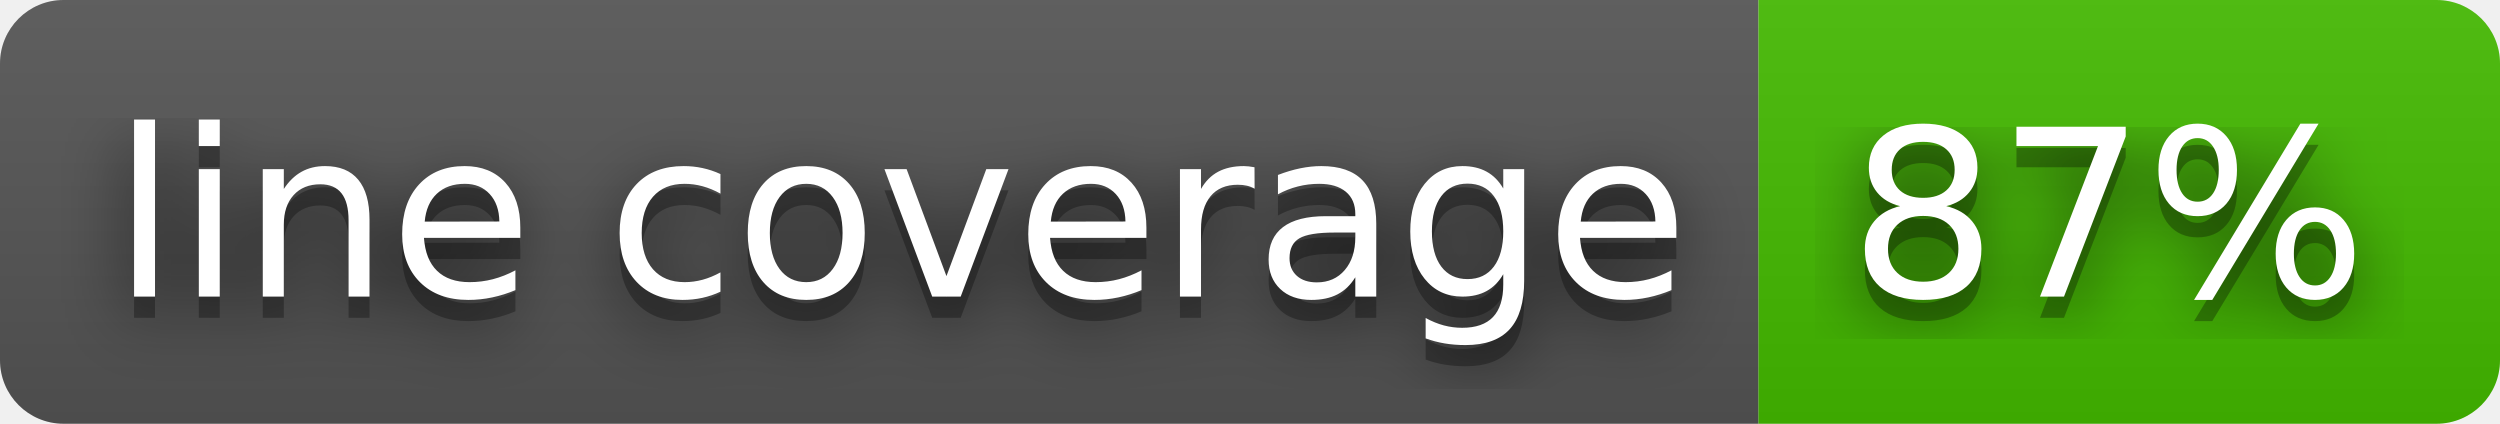
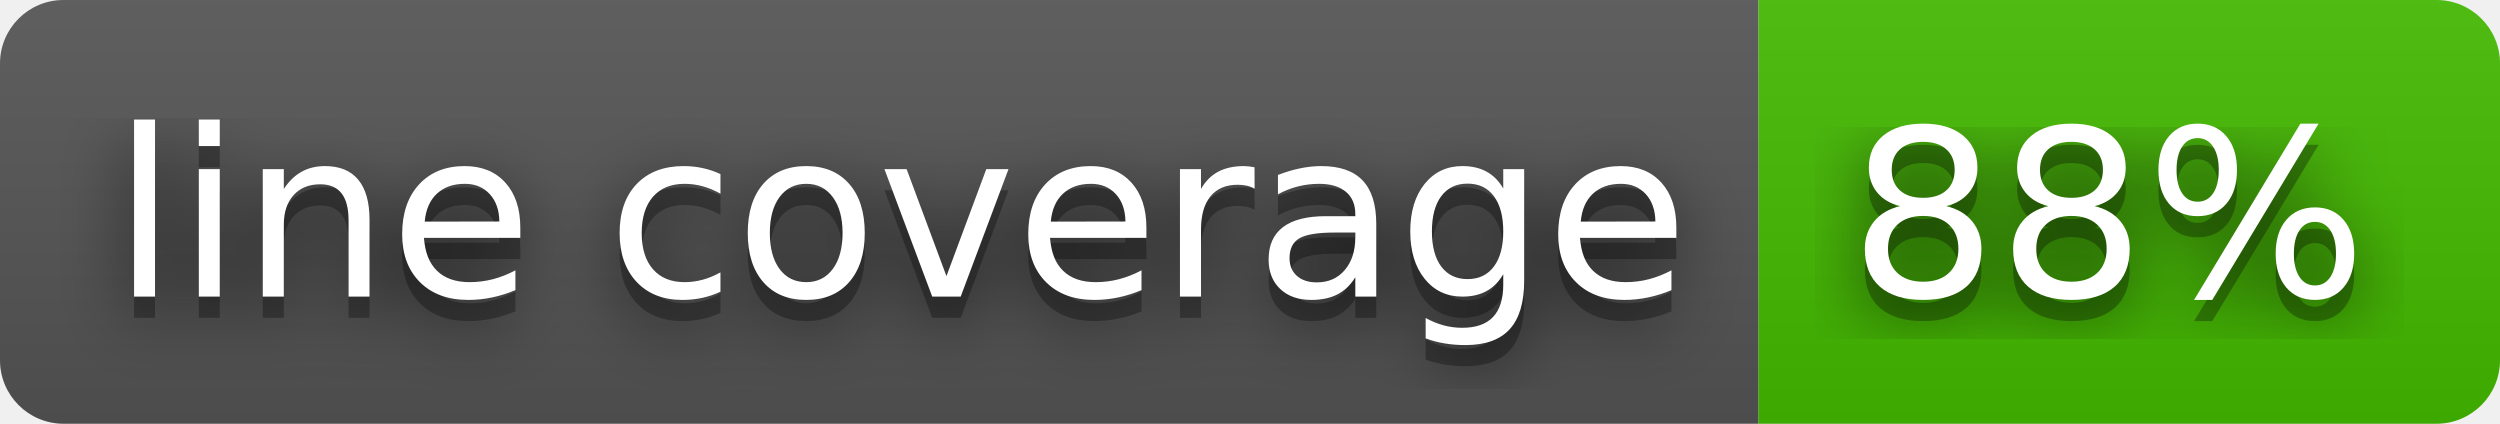
- <svg xmlns="http://www.w3.org/2000/svg" width="118" height="20" role="img" aria-label="line coverage: 87%">
+ <svg xmlns="http://www.w3.org/2000/svg" width="118" height="20" role="img" aria-label="line coverage: 88%">
  <filter id="blur">
    <feGaussianBlur stdDeviation="16" />
  </filter>
  <linearGradient id="s" x2="0" y2="100%">
    <stop offset="0" stop-color="#bbb" stop-opacity=".1" />
    <stop offset="1" stop-opacity=".1" />
  </linearGradient>
  <clipPath id="r">
    <rect width="118" height="20" rx="3" />
  </clipPath>
  <g clip-path="url(#r)">
    <rect width="83" height="20" fill="#555" />
    <rect x="83" width="35" height="20" fill="#4b0" />
    <rect width="118" height="20" fill="url(#s)" />
  </g>
  <g fill="#fff" text-anchor="middle" font-family="Verdana,Geneva,DejaVu Sans,sans-serif" text-rendering="geometricPrecision" font-size="110">
    <g transform="scale(.1)">
      <g aria-hidden="true" fill="#010101">
        <text x="425" y="150" fill-opacity=".8" filter="url(#blur)" textLength="730">line coverage</text>
        <text x="425" y="150" fill-opacity=".3" textLength="730">line coverage</text>
      </g>
      <text x="425" y="140" textLength="730">line coverage</text>
    </g>
    <g transform="scale(.1)">
      <g aria-hidden="true" fill="#010101">
-         <text x="995" y="150" fill-opacity=".8" filter="url(#blur)" textLength="250">87%</text>
-         <text x="995" y="150" fill-opacity=".3" textLength="250">87%</text>
+         <text x="995" y="150" fill-opacity=".8" filter="url(#blur)" textLength="250">88%</text>
+         <text x="995" y="150" fill-opacity=".3" textLength="250">88%</text>
      </g>
-       <text x="995" y="140" textLength="250">87%</text>
+       <text x="995" y="140" textLength="250">88%</text>
    </g>
  </g>
</svg>
